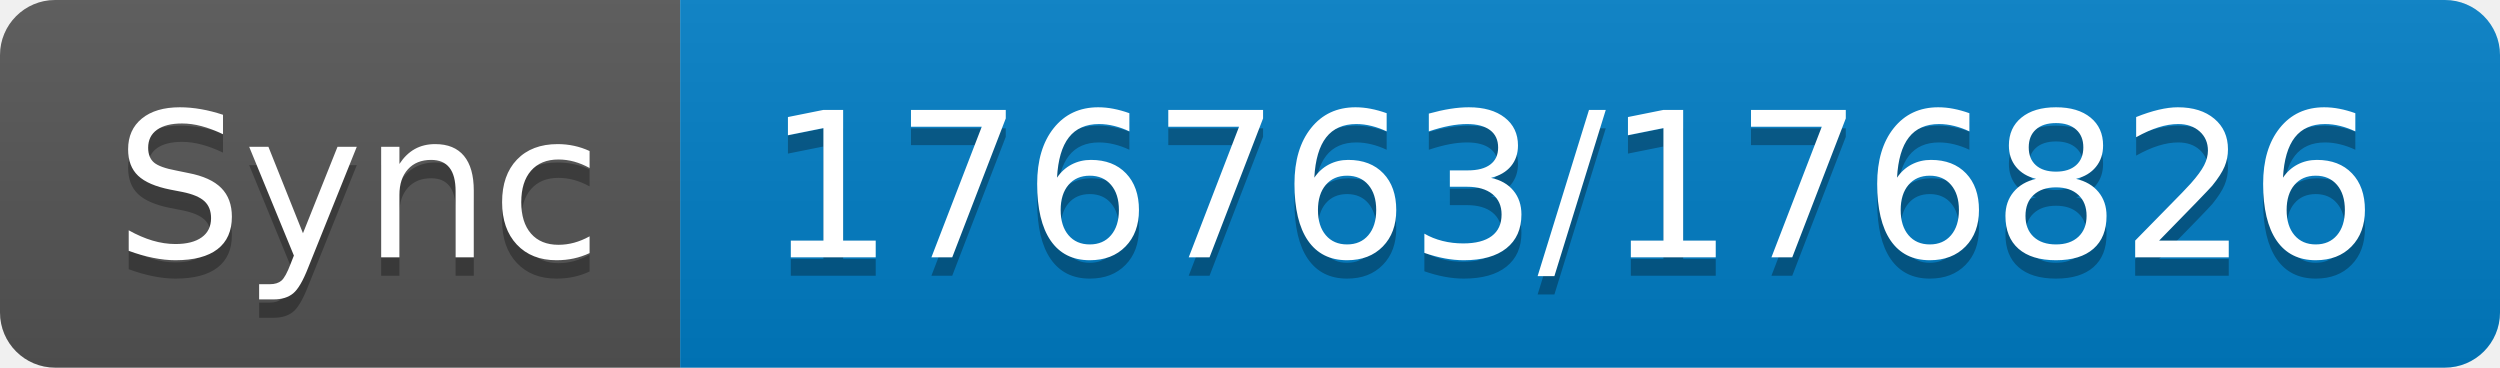
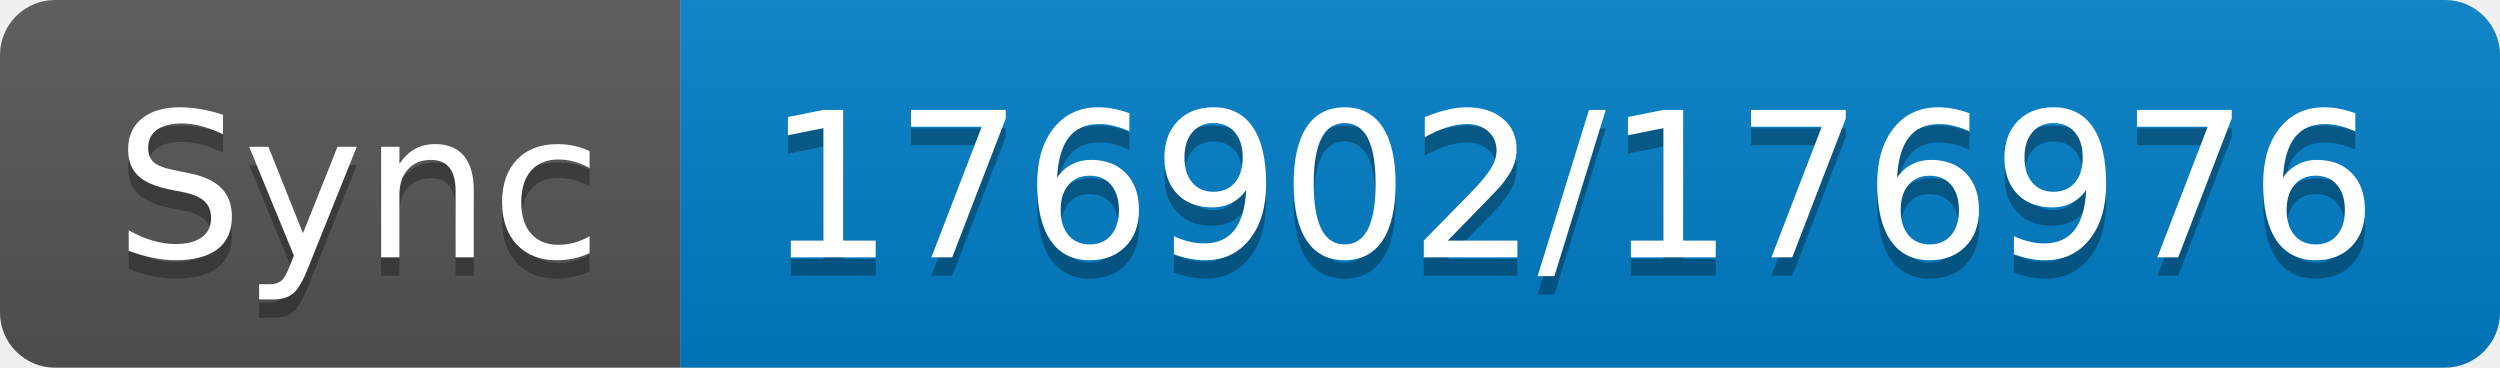
- <svg xmlns="http://www.w3.org/2000/svg" width="136" height="20" role="img" aria-label="Sync: 176763/176826">
+ <svg xmlns="http://www.w3.org/2000/svg" width="136" height="20" role="img" aria-label="Sync: 176902/176976">
  <linearGradient id="s" x2="0" y2="100%">
    <stop offset="0" stop-color="#bbb" stop-opacity=".1" />
    <stop offset="1" stop-opacity=".1" />
  </linearGradient>
  <clipPath id="r">
    <rect width="136" height="20" rx="3" fill="#fff" />
  </clipPath>
  <g clip-path="url(#r)">
    <rect width="37" height="20" fill="#555" />
    <rect x="37" width="99" height="20" fill="#007ec6" />
    <rect width="136" height="20" fill="url(#s)" />
  </g>
  <g fill="#fff" text-anchor="middle" font-family="Verdana,Geneva,DejaVu Sans,sans-serif" text-rendering="geometricPrecision" font-size="110">
    <text aria-hidden="true" x="195" y="150" fill="#010101" fill-opacity=".3" transform="scale(.1)" textLength="270">Sync</text>
    <text x="195" y="140" transform="scale(.1)" fill="#fff" textLength="270">Sync</text>
-     <text aria-hidden="true" x="855" y="150" fill="#010101" fill-opacity=".3" transform="scale(.1)" textLength="890">176763/176826</text>
-     <text x="855" y="140" transform="scale(.1)" fill="#fff" textLength="890">176763/176826</text>
+     <text aria-hidden="true" x="855" y="150" fill="#010101" fill-opacity=".3" transform="scale(.1)" textLength="890">176902/176976</text>
+     <text x="855" y="140" transform="scale(.1)" fill="#fff" textLength="890">176902/176976</text>
  </g>
</svg>
